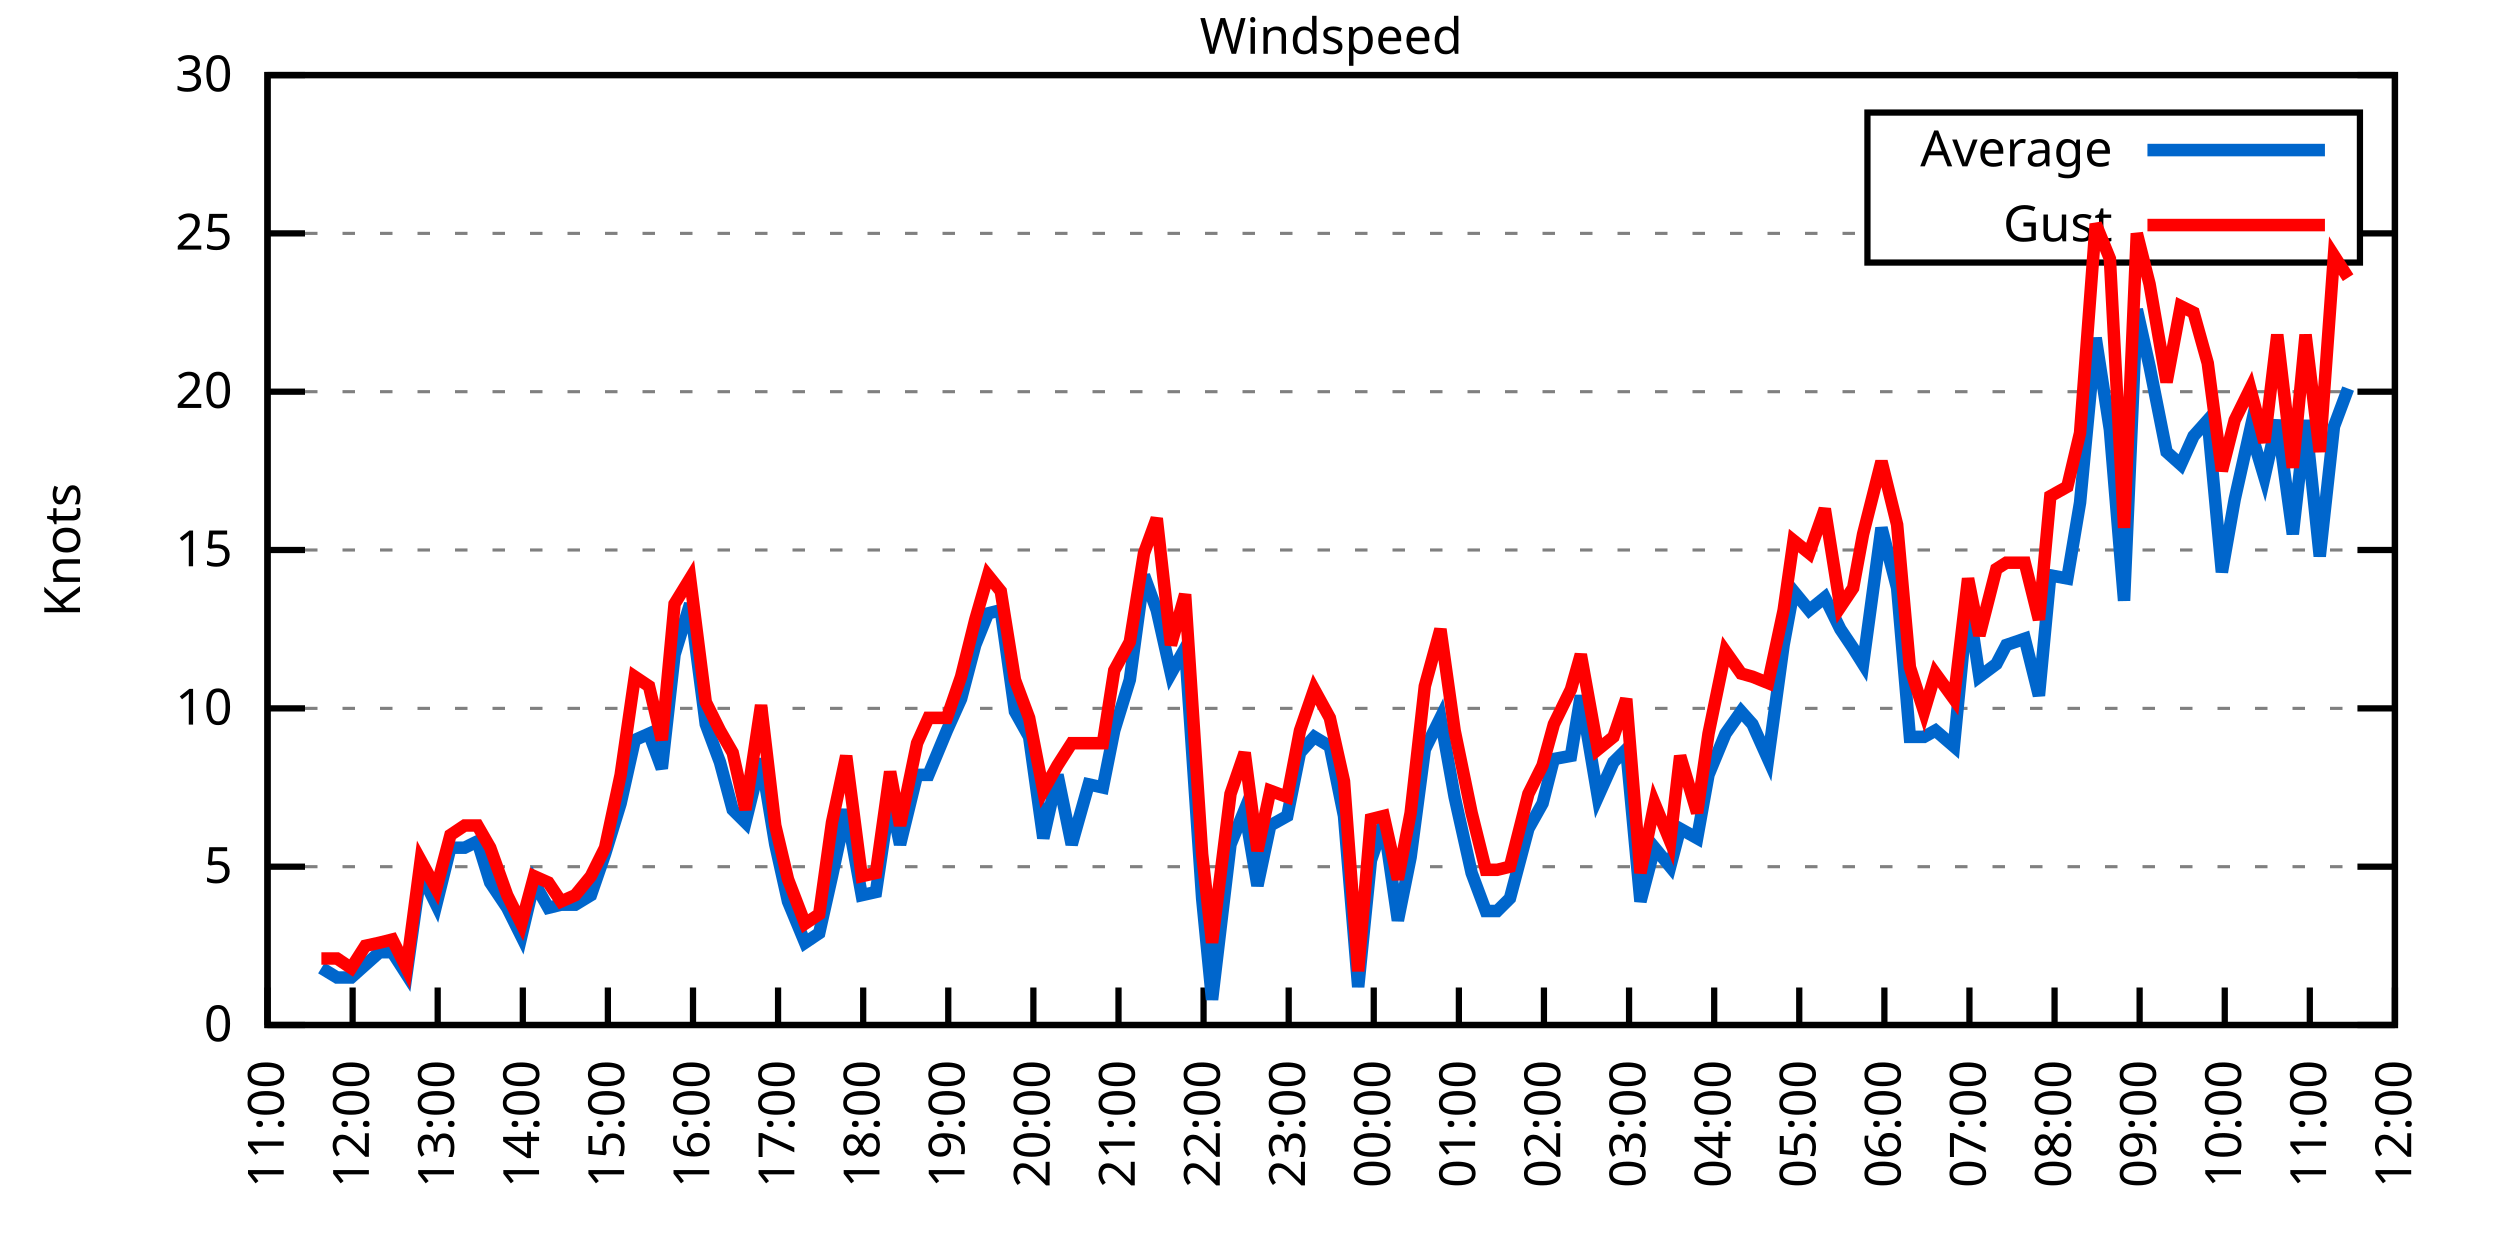
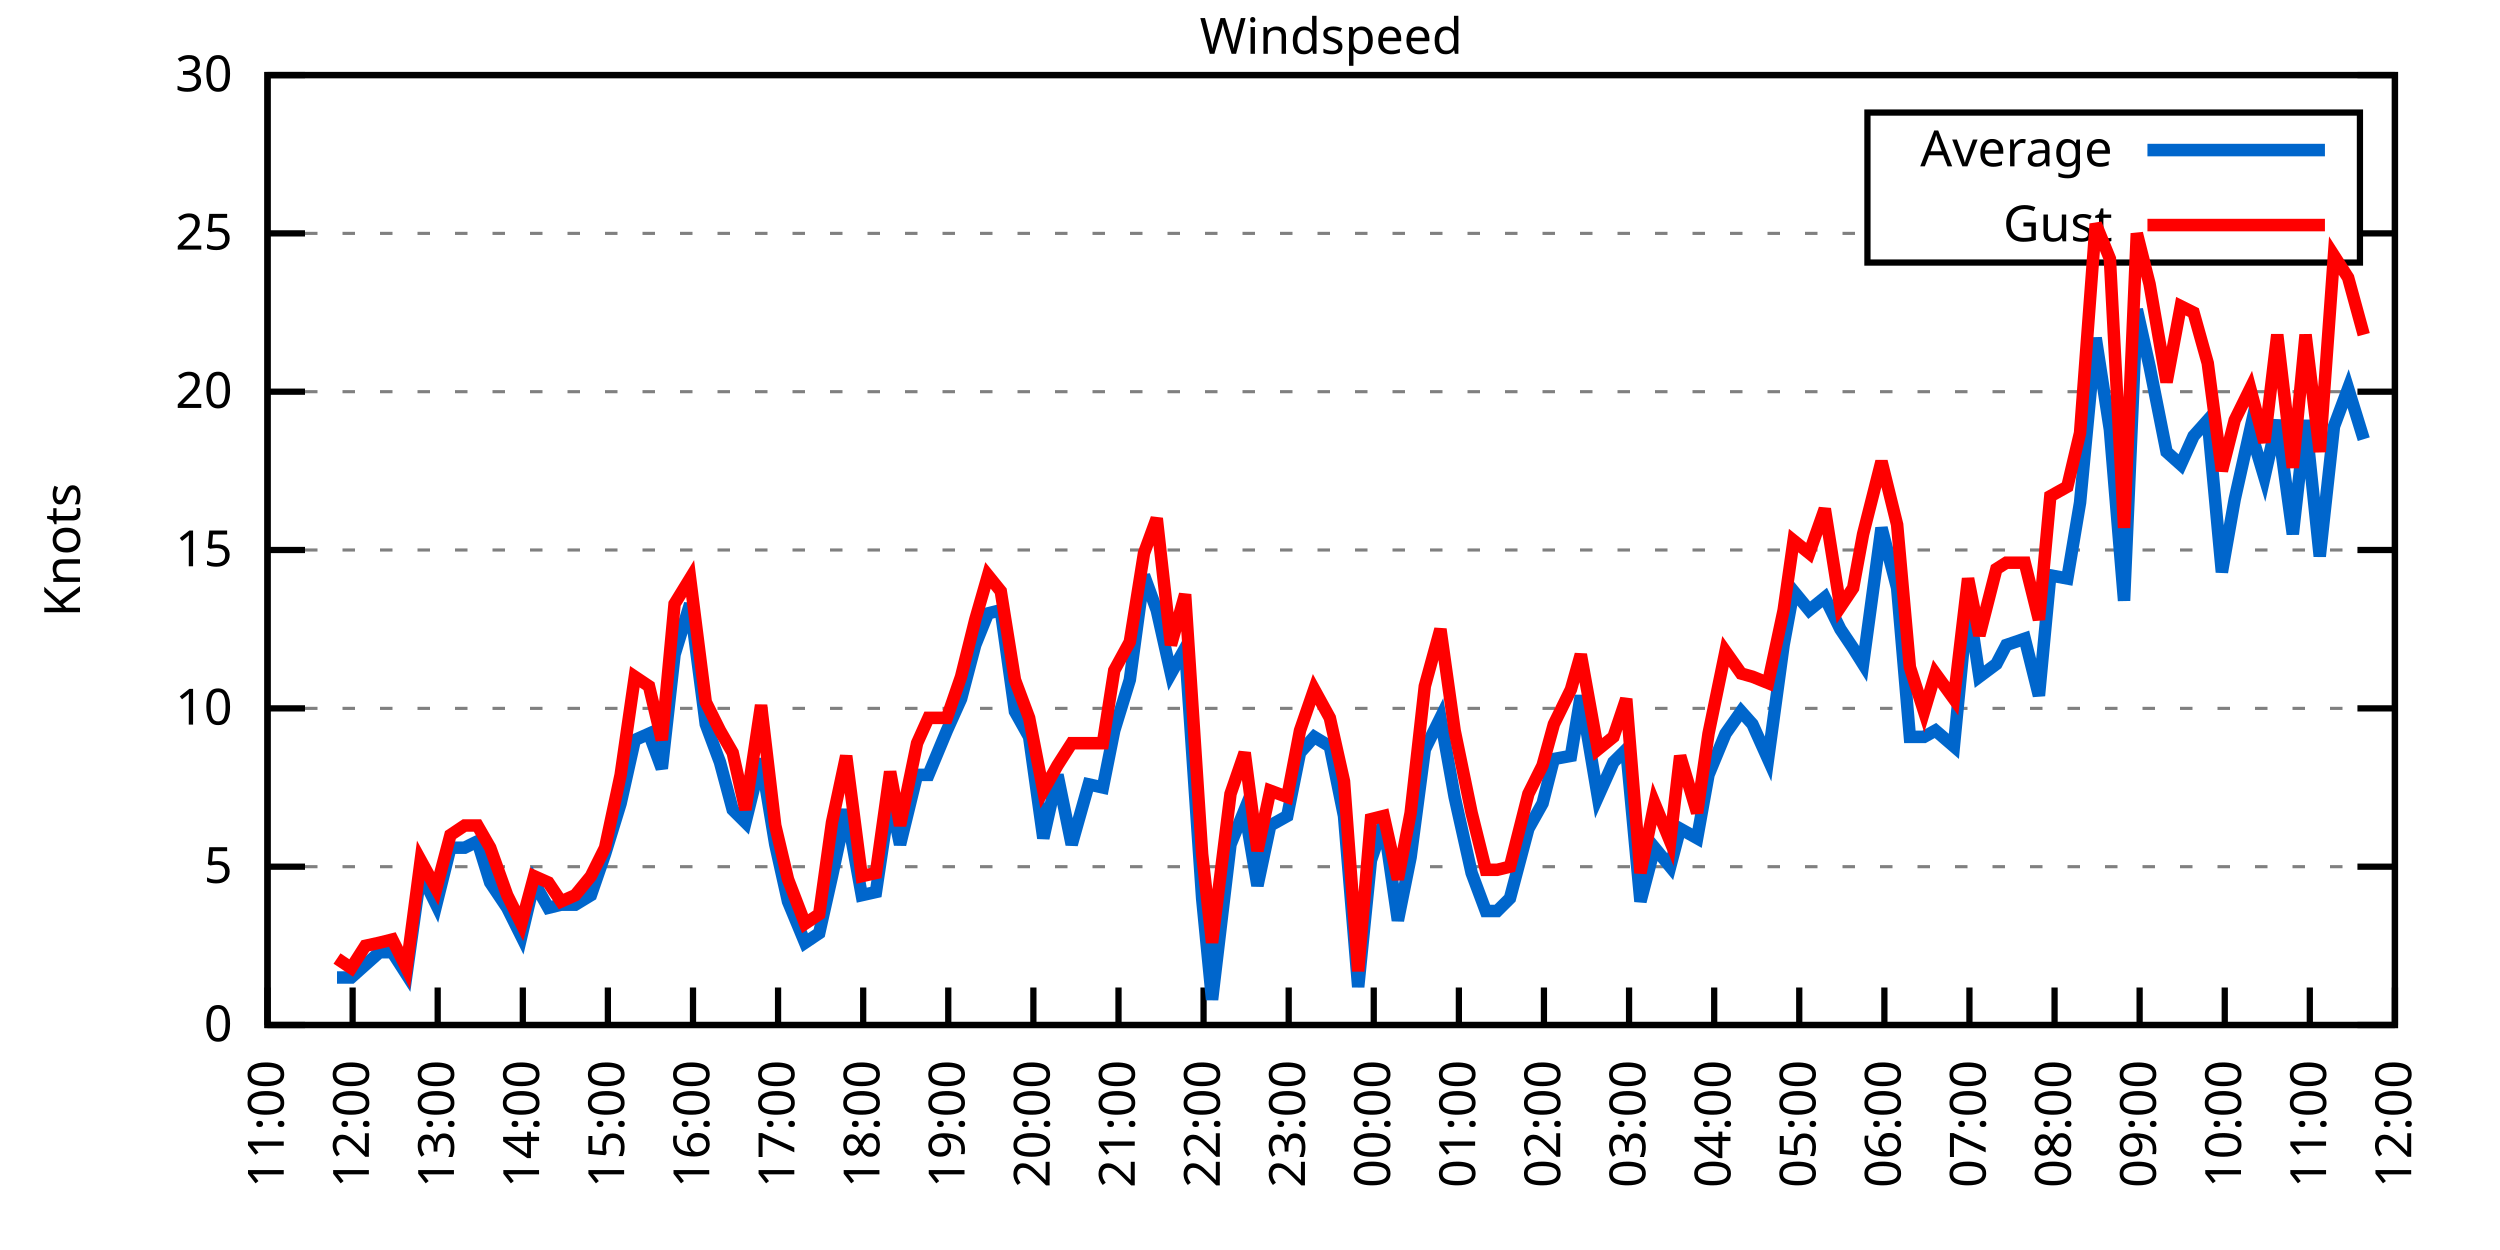
<svg xmlns="http://www.w3.org/2000/svg" xmlns:xlink="http://www.w3.org/1999/xlink" width="400" height="200" viewBox="0 0 400 200">
  <g id="gnuplot_canvas">
    <rect x="0" y="0" width="400" height="200" fill="none" />
    <defs>
      <circle id="gpDot" r="0.5" stroke-width="0.5" stroke="currentColor" />
      <path id="gpPt0" stroke-width="0.333" stroke="currentColor" d="M-1,0 h2 M0,-1 v2" />
      <path id="gpPt1" stroke-width="0.333" stroke="currentColor" d="M-1,-1 L1,1 M1,-1 L-1,1" />
      <path id="gpPt2" stroke-width="0.333" stroke="currentColor" d="M-1,0 L1,0 M0,-1 L0,1 M-1,-1 L1,1 M-1,1 L1,-1" />
      <rect id="gpPt3" stroke-width="0.333" stroke="currentColor" x="-1" y="-1" width="2" height="2" />
      <rect id="gpPt4" stroke-width="0.333" stroke="currentColor" fill="currentColor" x="-1" y="-1" width="2" height="2" />
      <circle id="gpPt5" stroke-width="0.333" stroke="currentColor" cx="0" cy="0" r="1" />
      <use xlink:href="#gpPt5" id="gpPt6" fill="currentColor" stroke="none" />
      <path id="gpPt7" stroke-width="0.333" stroke="currentColor" d="M0,-1.33 L-1.33,0.67 L1.33,0.67 z" />
      <use xlink:href="#gpPt7" id="gpPt8" fill="currentColor" stroke="none" />
      <use xlink:href="#gpPt7" id="gpPt9" stroke="currentColor" transform="rotate(180)" />
      <use xlink:href="#gpPt9" id="gpPt10" fill="currentColor" stroke="none" />
      <use xlink:href="#gpPt3" id="gpPt11" stroke="currentColor" transform="rotate(45)" />
      <use xlink:href="#gpPt11" id="gpPt12" fill="currentColor" stroke="none" />
      <path id="gpPt13" stroke-width="0.333" stroke="currentColor" d="M0,1.330 L1.265,0.411 L0.782,-1.067 L-0.782,-1.076 L-1.265,0.411 z" />
      <use xlink:href="#gpPt13" id="gpPt14" fill="currentColor" stroke="none" />
      <filter id="textbox" filterUnits="objectBoundingBox" x="0" y="0" height="1" width="1">
        <feFlood flood-color="white" flood-opacity="1" result="bgnd" />
        <feComposite in="SourceGraphic" in2="bgnd" operator="atop" />
      </filter>
      <filter id="greybox" filterUnits="objectBoundingBox" x="0" y="0" height="1" width="1">
        <feFlood flood-color="lightgrey" flood-opacity="1" result="grey" />
        <feComposite in="SourceGraphic" in2="grey" operator="atop" />
      </filter>
    </defs>
    <g fill="none" color="white" stroke="currentColor" stroke-width="1.00" stroke-linecap="butt" stroke-linejoin="miter">
</g>
    <g fill="none" color="black" stroke="currentColor" stroke-width="1.00" stroke-linecap="butt" stroke-linejoin="miter">
      <g stroke="none" shape-rendering="crispEdges">
        <polygon fill="rgb(255, 255, 255)" points="42.80,164.00 383.18,164.00 383.18,12.02 42.80,12.02 " />
      </g>
    </g>
    <g fill="none" color="black" stroke="currentColor" stroke-width="1.00" stroke-linecap="butt" stroke-linejoin="miter">
</g>
    <g fill="none" color="black" stroke="black" stroke-width="0.50" stroke-linecap="butt" stroke-linejoin="miter">
</g>
    <g fill="none" color="gray" stroke="currentColor" stroke-width="0.50" stroke-linecap="butt" stroke-linejoin="miter">
      <path stroke="gray" stroke-dasharray="2,4" class="gridline" d="M42.80,164.00 L383.19,164.00  " />
    </g>
    <g fill="none" color="gray" stroke="gray" stroke-width="1.00" stroke-linecap="butt" stroke-linejoin="miter">
</g>
    <g fill="none" color="black" stroke="currentColor" stroke-width="1.00" stroke-linecap="butt" stroke-linejoin="miter">
      <path stroke="black" d="M42.80,164.00 L48.80,164.00 M383.19,164.00 L377.19,164.00  " />
      <g transform="translate(37.20,166.60)" stroke="none" fill="black" font-family="Sans" font-size="8.00" text-anchor="end">
        <text>
          <tspan font-family="Sans"> 0</tspan>
        </text>
      </g>
    </g>
    <g fill="none" color="black" stroke="currentColor" stroke-width="1.00" stroke-linecap="butt" stroke-linejoin="miter">
</g>
    <g fill="none" color="black" stroke="black" stroke-width="0.50" stroke-linecap="butt" stroke-linejoin="miter">
</g>
    <g fill="none" color="gray" stroke="currentColor" stroke-width="0.50" stroke-linecap="butt" stroke-linejoin="miter">
      <path stroke="gray" stroke-dasharray="2,4" class="gridline" d="M42.80,138.67 L383.19,138.67  " />
    </g>
    <g fill="none" color="gray" stroke="gray" stroke-width="1.00" stroke-linecap="butt" stroke-linejoin="miter">
</g>
    <g fill="none" color="black" stroke="currentColor" stroke-width="1.00" stroke-linecap="butt" stroke-linejoin="miter">
      <path stroke="black" d="M42.80,138.67 L48.80,138.67 M383.19,138.67 L377.19,138.67  " />
      <g transform="translate(37.20,141.27)" stroke="none" fill="black" font-family="Sans" font-size="8.00" text-anchor="end">
        <text>
          <tspan font-family="Sans"> 5</tspan>
        </text>
      </g>
    </g>
    <g fill="none" color="black" stroke="currentColor" stroke-width="1.00" stroke-linecap="butt" stroke-linejoin="miter">
</g>
    <g fill="none" color="black" stroke="black" stroke-width="0.50" stroke-linecap="butt" stroke-linejoin="miter">
</g>
    <g fill="none" color="gray" stroke="currentColor" stroke-width="0.50" stroke-linecap="butt" stroke-linejoin="miter">
      <path stroke="gray" stroke-dasharray="2,4" class="gridline" d="M42.80,113.34 L383.19,113.34  " />
    </g>
    <g fill="none" color="gray" stroke="gray" stroke-width="1.00" stroke-linecap="butt" stroke-linejoin="miter">
</g>
    <g fill="none" color="black" stroke="currentColor" stroke-width="1.00" stroke-linecap="butt" stroke-linejoin="miter">
      <path stroke="black" d="M42.80,113.34 L48.80,113.34 M383.19,113.34 L377.19,113.34  " />
      <g transform="translate(37.20,115.94)" stroke="none" fill="black" font-family="Sans" font-size="8.00" text-anchor="end">
        <text>
          <tspan font-family="Sans"> 10</tspan>
        </text>
      </g>
    </g>
    <g fill="none" color="black" stroke="currentColor" stroke-width="1.00" stroke-linecap="butt" stroke-linejoin="miter">
</g>
    <g fill="none" color="black" stroke="black" stroke-width="0.50" stroke-linecap="butt" stroke-linejoin="miter">
</g>
    <g fill="none" color="gray" stroke="currentColor" stroke-width="0.50" stroke-linecap="butt" stroke-linejoin="miter">
      <path stroke="gray" stroke-dasharray="2,4" class="gridline" d="M42.80,88.00 L383.19,88.00  " />
    </g>
    <g fill="none" color="gray" stroke="gray" stroke-width="1.00" stroke-linecap="butt" stroke-linejoin="miter">
</g>
    <g fill="none" color="black" stroke="currentColor" stroke-width="1.00" stroke-linecap="butt" stroke-linejoin="miter">
      <path stroke="black" d="M42.80,88.00 L48.80,88.00 M383.19,88.00 L377.19,88.00  " />
      <g transform="translate(37.20,90.60)" stroke="none" fill="black" font-family="Sans" font-size="8.00" text-anchor="end">
        <text>
          <tspan font-family="Sans"> 15</tspan>
        </text>
      </g>
    </g>
    <g fill="none" color="black" stroke="currentColor" stroke-width="1.00" stroke-linecap="butt" stroke-linejoin="miter">
</g>
    <g fill="none" color="black" stroke="black" stroke-width="0.50" stroke-linecap="butt" stroke-linejoin="miter">
</g>
    <g fill="none" color="gray" stroke="currentColor" stroke-width="0.50" stroke-linecap="butt" stroke-linejoin="miter">
      <path stroke="gray" stroke-dasharray="2,4" class="gridline" d="M42.80,62.67 L383.19,62.67  " />
    </g>
    <g fill="none" color="gray" stroke="gray" stroke-width="1.00" stroke-linecap="butt" stroke-linejoin="miter">
</g>
    <g fill="none" color="black" stroke="currentColor" stroke-width="1.00" stroke-linecap="butt" stroke-linejoin="miter">
      <path stroke="black" d="M42.80,62.67 L48.80,62.67 M383.19,62.67 L377.19,62.67  " />
      <g transform="translate(37.20,65.27)" stroke="none" fill="black" font-family="Sans" font-size="8.00" text-anchor="end">
        <text>
          <tspan font-family="Sans"> 20</tspan>
        </text>
      </g>
    </g>
    <g fill="none" color="black" stroke="currentColor" stroke-width="1.00" stroke-linecap="butt" stroke-linejoin="miter">
</g>
    <g fill="none" color="black" stroke="black" stroke-width="0.50" stroke-linecap="butt" stroke-linejoin="miter">
</g>
    <g fill="none" color="gray" stroke="currentColor" stroke-width="0.50" stroke-linecap="butt" stroke-linejoin="miter">
      <path stroke="gray" stroke-dasharray="2,4" class="gridline" d="M42.80,37.34 L298.79,37.34 M377.59,37.34 L383.19,37.34  " />
    </g>
    <g fill="none" color="gray" stroke="gray" stroke-width="1.00" stroke-linecap="butt" stroke-linejoin="miter">
</g>
    <g fill="none" color="black" stroke="currentColor" stroke-width="1.00" stroke-linecap="butt" stroke-linejoin="miter">
      <path stroke="black" d="M42.80,37.34 L48.80,37.34 M383.19,37.34 L377.19,37.34  " />
      <g transform="translate(37.20,39.94)" stroke="none" fill="black" font-family="Sans" font-size="8.00" text-anchor="end">
        <text>
          <tspan font-family="Sans"> 25</tspan>
        </text>
      </g>
    </g>
    <g fill="none" color="black" stroke="currentColor" stroke-width="1.00" stroke-linecap="butt" stroke-linejoin="miter">
</g>
    <g fill="none" color="black" stroke="black" stroke-width="0.50" stroke-linecap="butt" stroke-linejoin="miter">
</g>
    <g fill="none" color="gray" stroke="currentColor" stroke-width="0.50" stroke-linecap="butt" stroke-linejoin="miter">
      <path stroke="gray" stroke-dasharray="2,4" class="gridline" d="M42.80,12.01 L383.19,12.01  " />
    </g>
    <g fill="none" color="gray" stroke="gray" stroke-width="1.00" stroke-linecap="butt" stroke-linejoin="miter">
</g>
    <g fill="none" color="black" stroke="currentColor" stroke-width="1.00" stroke-linecap="butt" stroke-linejoin="miter">
      <path stroke="black" d="M42.80,12.01 L48.80,12.01 M383.19,12.01 L377.19,12.01  " />
      <g transform="translate(37.20,14.61)" stroke="none" fill="black" font-family="Sans" font-size="8.00" text-anchor="end">
        <text>
          <tspan font-family="Sans"> 30</tspan>
        </text>
      </g>
    </g>
    <g fill="none" color="black" stroke="currentColor" stroke-width="1.00" stroke-linecap="butt" stroke-linejoin="miter">
      <path stroke="black" d="M42.80,164.00 L42.80,158.00  " />
      <g transform="translate(45.40,169.60) rotate(270.00)" stroke="none" fill="black" font-family="Sans" font-size="8.00" text-anchor="end">
        <text>
          <tspan font-family="Sans">11:00</tspan>
        </text>
      </g>
    </g>
    <g fill="none" color="black" stroke="currentColor" stroke-width="1.00" stroke-linecap="butt" stroke-linejoin="miter">
      <path stroke="black" d="M56.42,164.00 L56.42,158.00  " />
      <g transform="translate(59.02,169.60) rotate(270.00)" stroke="none" fill="black" font-family="Sans" font-size="8.00" text-anchor="end">
        <text>
          <tspan font-family="Sans">12:00</tspan>
        </text>
      </g>
    </g>
    <g fill="none" color="black" stroke="currentColor" stroke-width="1.00" stroke-linecap="butt" stroke-linejoin="miter">
      <path stroke="black" d="M70.03,164.00 L70.03,158.00  " />
      <g transform="translate(72.63,169.60) rotate(270.00)" stroke="none" fill="black" font-family="Sans" font-size="8.00" text-anchor="end">
        <text>
          <tspan font-family="Sans">13:00</tspan>
        </text>
      </g>
    </g>
    <g fill="none" color="black" stroke="currentColor" stroke-width="1.00" stroke-linecap="butt" stroke-linejoin="miter">
      <path stroke="black" d="M83.65,164.00 L83.65,158.00  " />
      <g transform="translate(86.25,169.60) rotate(270.00)" stroke="none" fill="black" font-family="Sans" font-size="8.00" text-anchor="end">
        <text>
          <tspan font-family="Sans">14:00</tspan>
        </text>
      </g>
    </g>
    <g fill="none" color="black" stroke="currentColor" stroke-width="1.00" stroke-linecap="butt" stroke-linejoin="miter">
      <path stroke="black" d="M97.26,164.00 L97.26,158.00  " />
      <g transform="translate(99.86,169.60) rotate(270.00)" stroke="none" fill="black" font-family="Sans" font-size="8.00" text-anchor="end">
        <text>
          <tspan font-family="Sans">15:00</tspan>
        </text>
      </g>
    </g>
    <g fill="none" color="black" stroke="currentColor" stroke-width="1.00" stroke-linecap="butt" stroke-linejoin="miter">
      <path stroke="black" d="M110.88,164.00 L110.88,158.00  " />
      <g transform="translate(113.48,169.60) rotate(270.00)" stroke="none" fill="black" font-family="Sans" font-size="8.00" text-anchor="end">
        <text>
          <tspan font-family="Sans">16:00</tspan>
        </text>
      </g>
    </g>
    <g fill="none" color="black" stroke="currentColor" stroke-width="1.00" stroke-linecap="butt" stroke-linejoin="miter">
      <path stroke="black" d="M124.49,164.00 L124.49,158.00  " />
      <g transform="translate(127.09,169.60) rotate(270.00)" stroke="none" fill="black" font-family="Sans" font-size="8.00" text-anchor="end">
        <text>
          <tspan font-family="Sans">17:00</tspan>
        </text>
      </g>
    </g>
    <g fill="none" color="black" stroke="currentColor" stroke-width="1.00" stroke-linecap="butt" stroke-linejoin="miter">
      <path stroke="black" d="M138.11,164.00 L138.11,158.00  " />
      <g transform="translate(140.71,169.60) rotate(270.00)" stroke="none" fill="black" font-family="Sans" font-size="8.00" text-anchor="end">
        <text>
          <tspan font-family="Sans">18:00</tspan>
        </text>
      </g>
    </g>
    <g fill="none" color="black" stroke="currentColor" stroke-width="1.00" stroke-linecap="butt" stroke-linejoin="miter">
      <path stroke="black" d="M151.72,164.00 L151.72,158.00  " />
      <g transform="translate(154.32,169.60) rotate(270.00)" stroke="none" fill="black" font-family="Sans" font-size="8.00" text-anchor="end">
        <text>
          <tspan font-family="Sans">19:00</tspan>
        </text>
      </g>
    </g>
    <g fill="none" color="black" stroke="currentColor" stroke-width="1.00" stroke-linecap="butt" stroke-linejoin="miter">
      <path stroke="black" d="M165.34,164.00 L165.34,158.00  " />
      <g transform="translate(167.94,169.60) rotate(270.00)" stroke="none" fill="black" font-family="Sans" font-size="8.00" text-anchor="end">
        <text>
          <tspan font-family="Sans">20:00</tspan>
        </text>
      </g>
    </g>
    <g fill="none" color="black" stroke="currentColor" stroke-width="1.00" stroke-linecap="butt" stroke-linejoin="miter">
      <path stroke="black" d="M178.96,164.00 L178.96,158.00  " />
      <g transform="translate(181.56,169.60) rotate(270.00)" stroke="none" fill="black" font-family="Sans" font-size="8.00" text-anchor="end">
        <text>
          <tspan font-family="Sans">21:00</tspan>
        </text>
      </g>
    </g>
    <g fill="none" color="black" stroke="currentColor" stroke-width="1.00" stroke-linecap="butt" stroke-linejoin="miter">
      <path stroke="black" d="M192.57,164.00 L192.57,158.00  " />
      <g transform="translate(195.17,169.60) rotate(270.00)" stroke="none" fill="black" font-family="Sans" font-size="8.00" text-anchor="end">
        <text>
          <tspan font-family="Sans">22:00</tspan>
        </text>
      </g>
    </g>
    <g fill="none" color="black" stroke="currentColor" stroke-width="1.00" stroke-linecap="butt" stroke-linejoin="miter">
      <path stroke="black" d="M206.19,164.00 L206.19,158.00  " />
      <g transform="translate(208.79,169.60) rotate(270.00)" stroke="none" fill="black" font-family="Sans" font-size="8.00" text-anchor="end">
        <text>
          <tspan font-family="Sans">23:00</tspan>
        </text>
      </g>
    </g>
    <g fill="none" color="black" stroke="currentColor" stroke-width="1.00" stroke-linecap="butt" stroke-linejoin="miter">
      <path stroke="black" d="M219.80,164.00 L219.80,158.00  " />
      <g transform="translate(222.40,169.60) rotate(270.00)" stroke="none" fill="black" font-family="Sans" font-size="8.00" text-anchor="end">
        <text>
          <tspan font-family="Sans">00:00</tspan>
        </text>
      </g>
    </g>
    <g fill="none" color="black" stroke="currentColor" stroke-width="1.00" stroke-linecap="butt" stroke-linejoin="miter">
      <path stroke="black" d="M233.42,164.00 L233.42,158.00  " />
      <g transform="translate(236.02,169.60) rotate(270.00)" stroke="none" fill="black" font-family="Sans" font-size="8.00" text-anchor="end">
        <text>
          <tspan font-family="Sans">01:00</tspan>
        </text>
      </g>
    </g>
    <g fill="none" color="black" stroke="currentColor" stroke-width="1.00" stroke-linecap="butt" stroke-linejoin="miter">
      <path stroke="black" d="M247.03,164.00 L247.03,158.00  " />
      <g transform="translate(249.63,169.60) rotate(270.00)" stroke="none" fill="black" font-family="Sans" font-size="8.00" text-anchor="end">
        <text>
          <tspan font-family="Sans">02:00</tspan>
        </text>
      </g>
    </g>
    <g fill="none" color="black" stroke="currentColor" stroke-width="1.00" stroke-linecap="butt" stroke-linejoin="miter">
      <path stroke="black" d="M260.65,164.00 L260.65,158.00  " />
      <g transform="translate(263.25,169.60) rotate(270.00)" stroke="none" fill="black" font-family="Sans" font-size="8.00" text-anchor="end">
        <text>
          <tspan font-family="Sans">03:00</tspan>
        </text>
      </g>
    </g>
    <g fill="none" color="black" stroke="currentColor" stroke-width="1.00" stroke-linecap="butt" stroke-linejoin="miter">
      <path stroke="black" d="M274.27,164.00 L274.27,158.00  " />
      <g transform="translate(276.87,169.60) rotate(270.00)" stroke="none" fill="black" font-family="Sans" font-size="8.00" text-anchor="end">
        <text>
          <tspan font-family="Sans">04:00</tspan>
        </text>
      </g>
    </g>
    <g fill="none" color="black" stroke="currentColor" stroke-width="1.00" stroke-linecap="butt" stroke-linejoin="miter">
      <path stroke="black" d="M287.88,164.00 L287.88,158.00  " />
      <g transform="translate(290.48,169.60) rotate(270.00)" stroke="none" fill="black" font-family="Sans" font-size="8.00" text-anchor="end">
        <text>
          <tspan font-family="Sans">05:00</tspan>
        </text>
      </g>
    </g>
    <g fill="none" color="black" stroke="currentColor" stroke-width="1.00" stroke-linecap="butt" stroke-linejoin="miter">
      <path stroke="black" d="M301.50,164.00 L301.50,158.00  " />
      <g transform="translate(304.10,169.60) rotate(270.00)" stroke="none" fill="black" font-family="Sans" font-size="8.00" text-anchor="end">
        <text>
          <tspan font-family="Sans">06:00</tspan>
        </text>
      </g>
    </g>
    <g fill="none" color="black" stroke="currentColor" stroke-width="1.00" stroke-linecap="butt" stroke-linejoin="miter">
      <path stroke="black" d="M315.11,164.00 L315.11,158.00  " />
      <g transform="translate(317.71,169.60) rotate(270.00)" stroke="none" fill="black" font-family="Sans" font-size="8.00" text-anchor="end">
        <text>
          <tspan font-family="Sans">07:00</tspan>
        </text>
      </g>
    </g>
    <g fill="none" color="black" stroke="currentColor" stroke-width="1.00" stroke-linecap="butt" stroke-linejoin="miter">
      <path stroke="black" d="M328.73,164.00 L328.73,158.00  " />
      <g transform="translate(331.33,169.60) rotate(270.00)" stroke="none" fill="black" font-family="Sans" font-size="8.00" text-anchor="end">
        <text>
          <tspan font-family="Sans">08:00</tspan>
        </text>
      </g>
    </g>
    <g fill="none" color="black" stroke="currentColor" stroke-width="1.00" stroke-linecap="butt" stroke-linejoin="miter">
      <path stroke="black" d="M342.34,164.00 L342.34,158.00  " />
      <g transform="translate(344.94,169.60) rotate(270.00)" stroke="none" fill="black" font-family="Sans" font-size="8.00" text-anchor="end">
        <text>
          <tspan font-family="Sans">09:00</tspan>
        </text>
      </g>
    </g>
    <g fill="none" color="black" stroke="currentColor" stroke-width="1.00" stroke-linecap="butt" stroke-linejoin="miter">
      <path stroke="black" d="M355.96,164.00 L355.96,158.00  " />
      <g transform="translate(358.56,169.60) rotate(270.00)" stroke="none" fill="black" font-family="Sans" font-size="8.00" text-anchor="end">
        <text>
          <tspan font-family="Sans">10:00</tspan>
        </text>
      </g>
    </g>
    <g fill="none" color="black" stroke="currentColor" stroke-width="1.00" stroke-linecap="butt" stroke-linejoin="miter">
      <path stroke="black" d="M369.57,164.00 L369.57,158.00  " />
      <g transform="translate(372.17,169.60) rotate(270.00)" stroke="none" fill="black" font-family="Sans" font-size="8.00" text-anchor="end">
        <text>
          <tspan font-family="Sans">11:00</tspan>
        </text>
      </g>
    </g>
    <g fill="none" color="black" stroke="currentColor" stroke-width="1.00" stroke-linecap="butt" stroke-linejoin="miter">
      <path stroke="black" d="M383.19,164.00 L383.19,158.00  " />
      <g transform="translate(385.79,169.60) rotate(270.00)" stroke="none" fill="black" font-family="Sans" font-size="8.00" text-anchor="end">
        <text>
          <tspan font-family="Sans">12:00</tspan>
        </text>
      </g>
    </g>
    <g fill="none" color="black" stroke="currentColor" stroke-width="1.00" stroke-linecap="butt" stroke-linejoin="miter">
</g>
    <g fill="none" color="black" stroke="currentColor" stroke-width="1.00" stroke-linecap="butt" stroke-linejoin="miter">
      <path stroke="black" d="M42.80,12.01 L42.80,164.00 L383.19,164.00 L383.19,12.01 L42.80,12.01 Z  " />
    </g>
    <g fill="none" color="black" stroke="currentColor" stroke-width="1.00" stroke-linecap="butt" stroke-linejoin="miter">
</g>
    <g fill="none" color="black" stroke="currentColor" stroke-width="1.00" stroke-linecap="butt" stroke-linejoin="miter">
      <path stroke="black" d="M298.79,42.01 L298.79,18.01 L377.59,18.01 L377.59,42.01 L298.79,42.01 Z  " />
    </g>
    <g id="Windspeed_plot_1">
      <g fill="none" color="white" stroke="black" stroke-width="2.00" stroke-linecap="butt" stroke-linejoin="miter">
</g>
      <g fill="none" color="black" stroke="currentColor" stroke-width="2.00" stroke-linecap="butt" stroke-linejoin="miter">
        <g transform="translate(337.99,26.61)" stroke="none" fill="black" font-family="Sans" font-size="8.00" text-anchor="end">
          <text>
            <tspan font-family="Sans">Average</tspan>
          </text>
        </g>
      </g>
      <g fill="none" color="black" stroke="currentColor" stroke-width="2.00" stroke-linecap="butt" stroke-linejoin="miter">
-         <path stroke="rgb(  0, 102, 204)" d="M343.59,24.01 L371.99,24.01 M51.42,154.88 L53.92,156.40 L56.19,156.40 L58.46,154.37 L60.73,152.35 L62.77,152.35   L65.04,155.89 L67.31,139.68 L69.80,144.75 L72.07,135.63 L74.34,135.63 L76.39,134.62 L78.43,141.20 L81.15,145.25   L83.42,149.81 L85.46,141.20 L87.73,145.25 L89.77,144.75 L92.04,144.75 L94.54,143.23 L96.81,136.64 L99.30,128.54   L101.57,118.40 L103.84,117.39 L105.89,122.96 L107.93,104.72 L110.42,96.62 L112.92,115.87 L115.19,121.95 L117.23,129.55   L119.27,131.58 L121.77,121.44 L124.04,135.12 L126.08,144.24 L128.81,150.83 L131.07,149.31 L133.12,140.19 L135.39,129.55   L137.88,143.23 L140.15,142.72 L142.42,127.52 L144.01,135.12 L146.73,123.98 L148.55,123.98 L151.50,116.88 L153.77,111.82   L156.04,103.20 L158.08,98.14 L160.12,97.63 L162.39,113.84 L164.66,117.90 L166.93,134.11 L169.20,123.98 L171.47,135.12   L174.19,125.50 L176.46,126.00 L178.28,116.88 L180.77,108.78 L183.04,92.06 L185.08,97.63 L187.35,107.76 L189.62,103.71   L192.34,143.73 L193.93,159.95 L196.88,135.12 L199.15,129.55 L201.19,141.71 L203.24,132.08 L205.96,130.56 L208.00,120.43   L210.27,117.90 L212.77,119.42 L215.04,130.56 L217.31,157.92 L219.35,137.66 L221.39,131.58 L223.66,147.28 L225.70,137.15   L227.97,119.92 L230.47,114.86 L232.74,127.52 L235.46,139.68 L237.73,145.76 L239.55,145.76 L241.59,143.73 L244.54,132.59   L246.81,128.54 L248.62,121.44 L251.35,120.94 L252.93,111.31 L255.66,127.52 L258.15,121.95 L260.20,119.92 L262.47,144.24   L264.73,135.63 L267.23,138.67 L268.82,132.59 L271.54,134.11 L273.36,123.98 L276.08,117.39 L278.58,113.84 L280.39,115.87   L282.89,121.44 L285.38,103.20 L286.97,94.59 L289.47,97.63 L291.97,95.60 L294.46,100.67 L296.50,103.71 L298.09,106.24   L301.04,84.46 L303.54,94.08 L305.58,117.90 L307.85,117.90 L309.67,116.88 L312.62,119.42 L314.89,96.11 L316.70,108.27   L319.42,106.24 L321.01,103.20 L323.96,102.19 L326.23,111.31 L328.05,92.06 L330.77,92.56 L332.81,80.41 L335.31,54.06   L337.58,68.75 L339.85,96.11 L341.89,49.50 L343.93,58.62 L346.65,72.30 L348.92,74.33 L350.97,69.77 L353.24,67.23   L355.50,91.55 L357.55,79.90 L360.04,68.75 L362.31,76.35 L364.36,67.23 L366.85,85.47 L368.89,67.23 L371.16,89.02   L373.43,68.25 L375.70,62.17  " />
+         <path stroke="rgb(  0, 102, 204)" d="M343.59,24.01 L371.99,24.01 M53.92,156.40 L56.19,156.40 L58.46,154.37 L60.73,152.35 L62.77,152.35 L65.04,155.89   L67.31,139.68 L69.80,144.75 L72.07,135.63 L74.34,135.63 L76.39,134.62 L78.43,141.20 L81.15,145.25 L83.42,149.81   L85.46,141.20 L87.73,145.25 L89.77,144.75 L92.04,144.75 L94.54,143.23 L96.81,136.64 L99.30,128.54 L101.57,118.40   L103.84,117.39 L105.89,122.96 L107.93,104.72 L110.42,96.62 L112.92,115.87 L115.19,121.95 L117.23,129.55 L119.27,131.58   L121.77,121.44 L124.04,135.12 L126.08,144.24 L128.81,150.83 L131.07,149.31 L133.12,140.19 L135.39,129.55 L137.88,143.23   L140.15,142.72 L142.42,127.52 L144.01,135.12 L146.73,123.98 L148.55,123.98 L151.50,116.88 L153.77,111.82 L156.04,103.20   L158.08,98.14 L160.12,97.63 L162.39,113.84 L164.66,117.90 L166.93,134.11 L169.20,123.98 L171.47,135.12 L174.19,125.50   L176.46,126.00 L178.28,116.88 L180.77,108.78 L183.04,92.06 L185.08,97.63 L187.35,107.76 L189.62,103.71 L192.34,143.73   L193.93,159.95 L196.88,135.12 L199.15,129.55 L201.19,141.71 L203.24,132.08 L205.96,130.56 L208.00,120.43 L210.27,117.90   L212.77,119.42 L215.04,130.56 L217.31,157.92 L219.35,137.66 L221.39,131.58 L223.66,147.28 L225.70,137.15 L227.97,119.92   L230.47,114.86 L232.74,127.52 L235.46,139.68 L237.73,145.76 L239.55,145.76 L241.59,143.73 L244.54,132.59 L246.81,128.54   L248.62,121.44 L251.35,120.94 L252.93,111.31 L255.66,127.52 L258.15,121.95 L260.20,119.92 L262.47,144.24 L264.73,135.63   L267.23,138.67 L268.82,132.59 L271.54,134.11 L273.36,123.98 L276.08,117.39 L278.58,113.84 L280.39,115.87 L282.89,121.44   L285.38,103.20 L286.97,94.59 L289.47,97.63 L291.97,95.60 L294.46,100.67 L296.50,103.71 L298.09,106.24 L301.04,84.46   L303.54,94.08 L305.58,117.90 L307.85,117.90 L309.67,116.88 L312.62,119.42 L314.89,96.11 L316.70,108.27 L319.42,106.24   L321.01,103.20 L323.96,102.19 L326.23,111.31 L328.05,92.06 L330.77,92.56 L332.81,80.41 L335.31,54.06 L337.58,68.75   L339.85,96.11 L341.89,49.50 L343.93,58.62 L346.65,72.30 L348.92,74.33 L350.97,69.77 L353.24,67.23 L355.50,91.55   L357.55,79.90 L360.04,68.75 L362.31,76.35 L364.36,67.23 L366.85,85.47 L368.89,67.23 L371.16,89.02 L373.43,68.25   L375.70,62.17 L378.20,70.27  " />
      </g>
    </g>
    <g id="Windspeed_plot_2">
      <g fill="none" color="black" stroke="currentColor" stroke-width="2.00" stroke-linecap="butt" stroke-linejoin="miter">
        <g transform="translate(337.99,38.61)" stroke="none" fill="black" font-family="Sans" font-size="8.00" text-anchor="end">
          <text>
            <tspan font-family="Sans">Gust</tspan>
          </text>
        </g>
      </g>
      <g fill="none" color="black" stroke="currentColor" stroke-width="2.00" stroke-linecap="butt" stroke-linejoin="miter">
-         <path stroke="rgb(255,   0,   0)" d="M343.59,36.01 L371.99,36.01 M51.42,153.36 L53.92,153.36 L56.19,154.88 L58.46,151.33 L60.73,150.83 L62.77,150.32   L65.04,154.88 L67.31,137.66 L69.80,142.21 L72.07,133.60 L74.34,132.08 L76.39,132.08 L78.43,135.63 L81.15,143.23   L83.42,147.79 L85.46,140.19 L87.73,141.20 L89.77,144.24 L92.04,143.23 L94.54,140.19 L96.81,135.63 L99.30,123.98   L101.57,108.27 L103.84,109.79 L105.89,118.40 L107.93,96.62 L110.42,92.56 L112.92,112.32 L115.19,116.88 L117.23,120.43   L119.27,129.55 L121.77,112.83 L124.04,132.08 L126.08,140.69 L128.81,147.79 L131.07,146.27 L133.12,131.58 L135.39,120.94   L137.88,140.19 L140.15,139.68 L142.42,123.47 L144.01,132.08 L146.73,118.91 L148.55,114.86 L151.50,114.86 L153.77,108.27   L156.04,99.15 L158.08,92.06 L160.12,94.59 L162.39,108.78 L164.66,114.86 L166.93,126.51 L169.20,122.46 L171.47,118.91   L174.19,118.91 L176.46,118.91 L178.28,107.26 L180.77,102.70 L183.04,88.51 L185.08,82.94 L187.35,103.20 L189.62,95.10   L192.34,136.64 L193.93,150.83 L196.88,127.02 L199.15,120.43 L201.19,136.14 L203.24,126.51 L205.96,127.52 L208.00,116.88   L210.27,110.30 L212.77,114.86 L215.04,124.99 L217.31,155.39 L219.35,131.07 L221.39,130.56 L223.66,140.69 L225.70,130.06   L227.97,109.79 L230.47,100.67 L232.74,116.88 L235.46,130.06 L237.73,139.17 L239.55,139.17 L241.59,138.67 L244.54,127.02   L246.81,122.46 L248.62,115.87 L251.35,110.30 L252.93,104.72 L255.66,119.92 L258.15,117.90 L260.20,111.82 L262.47,139.68   L264.73,128.54 L267.23,134.62 L268.82,120.94 L271.54,130.06 L273.36,117.39 L276.08,104.22 L278.58,107.76 L280.39,108.27   L282.89,109.28 L285.38,97.63 L286.97,86.49 L289.47,88.51 L291.97,81.42 L294.46,97.12 L296.50,94.08 L298.09,85.47   L301.04,73.82 L303.54,83.95 L305.58,106.75 L307.85,113.84 L309.67,107.76 L312.62,111.82 L314.89,92.56 L316.70,101.68   L319.42,91.04 L321.01,90.03 L323.96,90.03 L326.23,99.15 L328.05,79.39 L330.77,77.87 L332.81,69.26 L335.31,35.82   L337.58,41.39 L339.85,84.46 L341.89,37.34 L343.93,45.45 L346.65,61.15 L348.92,48.99 L350.97,50.01 L353.24,58.11   L355.50,75.34 L357.55,67.23 L360.04,62.17 L362.31,70.78 L364.36,53.55 L366.85,74.83 L368.89,53.55 L371.16,72.30   L373.43,40.89 L375.70,44.43  " />
+         <path stroke="rgb(255,   0,   0)" d="M343.59,36.01 L371.99,36.01 M53.92,153.36 L56.19,154.88 L58.46,151.33 L60.73,150.83 L62.77,150.32 L65.04,154.88   L67.31,137.66 L69.80,142.21 L72.07,133.60 L74.34,132.08 L76.39,132.08 L78.43,135.63 L81.15,143.23 L83.42,147.79   L85.46,140.19 L87.73,141.20 L89.77,144.24 L92.04,143.23 L94.54,140.19 L96.81,135.63 L99.30,123.98 L101.57,108.27   L103.84,109.79 L105.89,118.40 L107.93,96.62 L110.42,92.56 L112.92,112.32 L115.19,116.88 L117.23,120.43 L119.27,129.55   L121.77,112.83 L124.04,132.08 L126.08,140.69 L128.81,147.79 L131.07,146.27 L133.12,131.58 L135.39,120.94 L137.88,140.19   L140.15,139.68 L142.42,123.47 L144.01,132.08 L146.73,118.91 L148.55,114.86 L151.50,114.86 L153.77,108.27 L156.04,99.15   L158.08,92.06 L160.12,94.59 L162.39,108.78 L164.66,114.86 L166.93,126.51 L169.20,122.46 L171.47,118.91 L174.19,118.91   L176.46,118.91 L178.28,107.26 L180.77,102.70 L183.04,88.51 L185.08,82.94 L187.35,103.20 L189.62,95.10 L192.34,136.64   L193.93,150.83 L196.88,127.02 L199.15,120.43 L201.19,136.14 L203.24,126.51 L205.96,127.52 L208.00,116.88 L210.27,110.30   L212.77,114.86 L215.04,124.99 L217.31,155.39 L219.35,131.07 L221.39,130.56 L223.66,140.69 L225.70,130.06 L227.97,109.79   L230.47,100.67 L232.74,116.88 L235.46,130.06 L237.73,139.17 L239.55,139.17 L241.59,138.67 L244.54,127.02 L246.81,122.46   L248.62,115.87 L251.35,110.30 L252.93,104.72 L255.66,119.92 L258.15,117.90 L260.20,111.82 L262.47,139.68 L264.73,128.54   L267.23,134.62 L268.82,120.94 L271.54,130.06 L273.36,117.39 L276.08,104.22 L278.58,107.76 L280.39,108.27 L282.89,109.28   L285.38,97.63 L286.97,86.49 L289.47,88.51 L291.97,81.42 L294.46,97.12 L296.50,94.08 L298.09,85.47 L301.04,73.82   L303.54,83.95 L305.58,106.75 L307.85,113.84 L309.67,107.76 L312.62,111.82 L314.89,92.56 L316.70,101.68 L319.42,91.04   L321.01,90.03 L323.96,90.03 L326.23,99.15 L328.05,79.39 L330.77,77.87 L332.81,69.26 L335.31,35.82 L337.58,41.39   L339.85,84.46 L341.89,37.34 L343.93,45.45 L346.65,61.15 L348.92,48.99 L350.97,50.01 L353.24,58.11 L355.50,75.34   L357.55,67.23 L360.04,62.17 L362.31,70.78 L364.36,53.55 L366.85,74.83 L368.89,53.55 L371.16,72.30 L373.43,40.89   L375.70,44.43 L378.20,53.55  " />
      </g>
    </g>
    <g fill="none" color="black" stroke="currentColor" stroke-width="2.00" stroke-linecap="butt" stroke-linejoin="miter">
</g>
    <g fill="none" color="black" stroke="black" stroke-width="1.00" stroke-linecap="butt" stroke-linejoin="miter">
</g>
    <g fill="none" color="black" stroke="currentColor" stroke-width="1.00" stroke-linecap="butt" stroke-linejoin="miter">
      <path stroke="black" d="M42.80,12.01 L42.80,164.00 L383.19,164.00 L383.19,12.01 L42.80,12.01 Z  " />
      <g transform="translate(12.80,88.01) rotate(270.00)" stroke="none" fill="black" font-family="Sans" font-size="8.00" text-anchor="middle">
        <text>
          <tspan font-family="Sans">Knots</tspan>
        </text>
      </g>
    </g>
    <g fill="none" color="black" stroke="currentColor" stroke-width="1.00" stroke-linecap="butt" stroke-linejoin="miter">
</g>
    <g fill="none" color="black" stroke="currentColor" stroke-width="1.00" stroke-linecap="butt" stroke-linejoin="miter">
      <g transform="translate(212.99,8.61)" stroke="none" fill="black" font-family="Sans" font-size="8.00" text-anchor="middle">
        <text>
          <tspan font-family="Sans">Windspeed</tspan>
        </text>
      </g>
    </g>
    <g fill="none" color="black" stroke="currentColor" stroke-width="1.00" stroke-linecap="butt" stroke-linejoin="miter">
</g>
  </g>
</svg>
